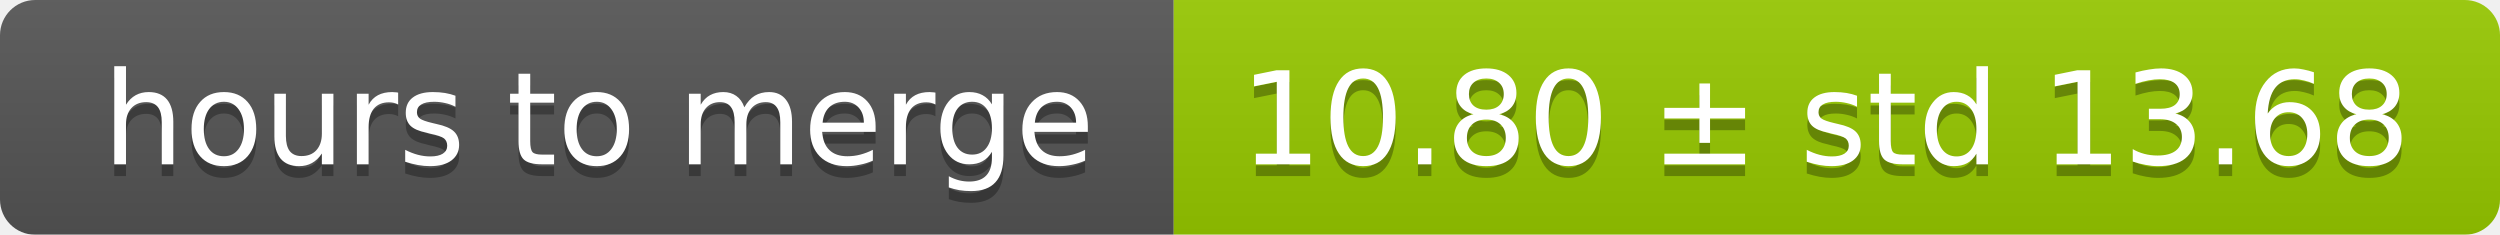
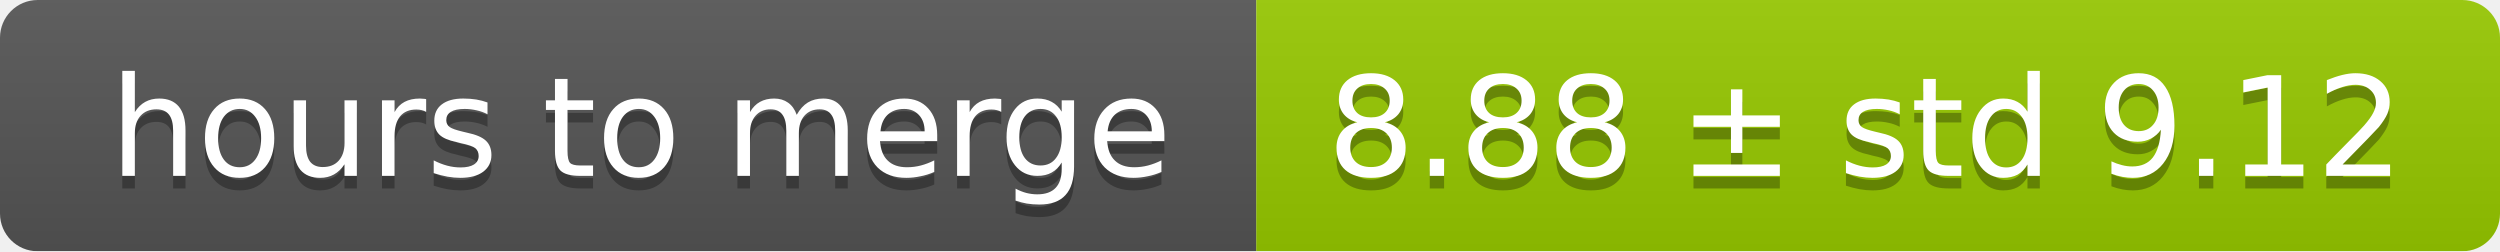
- <svg xmlns="http://www.w3.org/2000/svg" width="213" height="20">
+ <svg xmlns="http://www.w3.org/2000/svg" width="199" height="20">
  <linearGradient id="smooth" x2="0" y2="100%">
    <stop offset="0" stop-color="#bbb" stop-opacity=".1" />
    <stop offset="1" stop-opacity=".1" />
  </linearGradient>
  <mask id="round">
-     <rect width="213" height="20" rx="3" fill="#fff" />
+     <rect width="199" height="20" rx="3" fill="#fff" />
  </mask>
  <g mask="url(#round)">
    <rect width="100" height="20" fill="#555" />
-     <rect x="100" width="113" height="20" fill="#97ca00" />
-     <rect width="213" height="20" fill="url(#smooth)" />
+     <rect x="100" width="99" height="20" fill="#97ca00" />
+     <rect width="199" height="20" fill="url(#smooth)" />
  </g>
  <g fill="#fff" text-anchor="middle" font-family="DejaVu Sans,Verdana,Geneva,sans-serif" font-size="11">
    <text x="51" y="15" fill="#010101" fill-opacity=".3">hours to merge</text>
    <text x="51" y="14">hours to merge</text>
-     <text x="155.5" y="15" fill="#010101" fill-opacity=".3">10.80 ± std 13.68</text>
-     <text x="155.5" y="14">10.80 ± std 13.68</text>
+     <text x="148.5" y="15" fill="#010101" fill-opacity=".3">8.88 ± std 9.12</text>
+     <text x="148.5" y="14">8.88 ± std 9.12</text>
  </g>
</svg>
